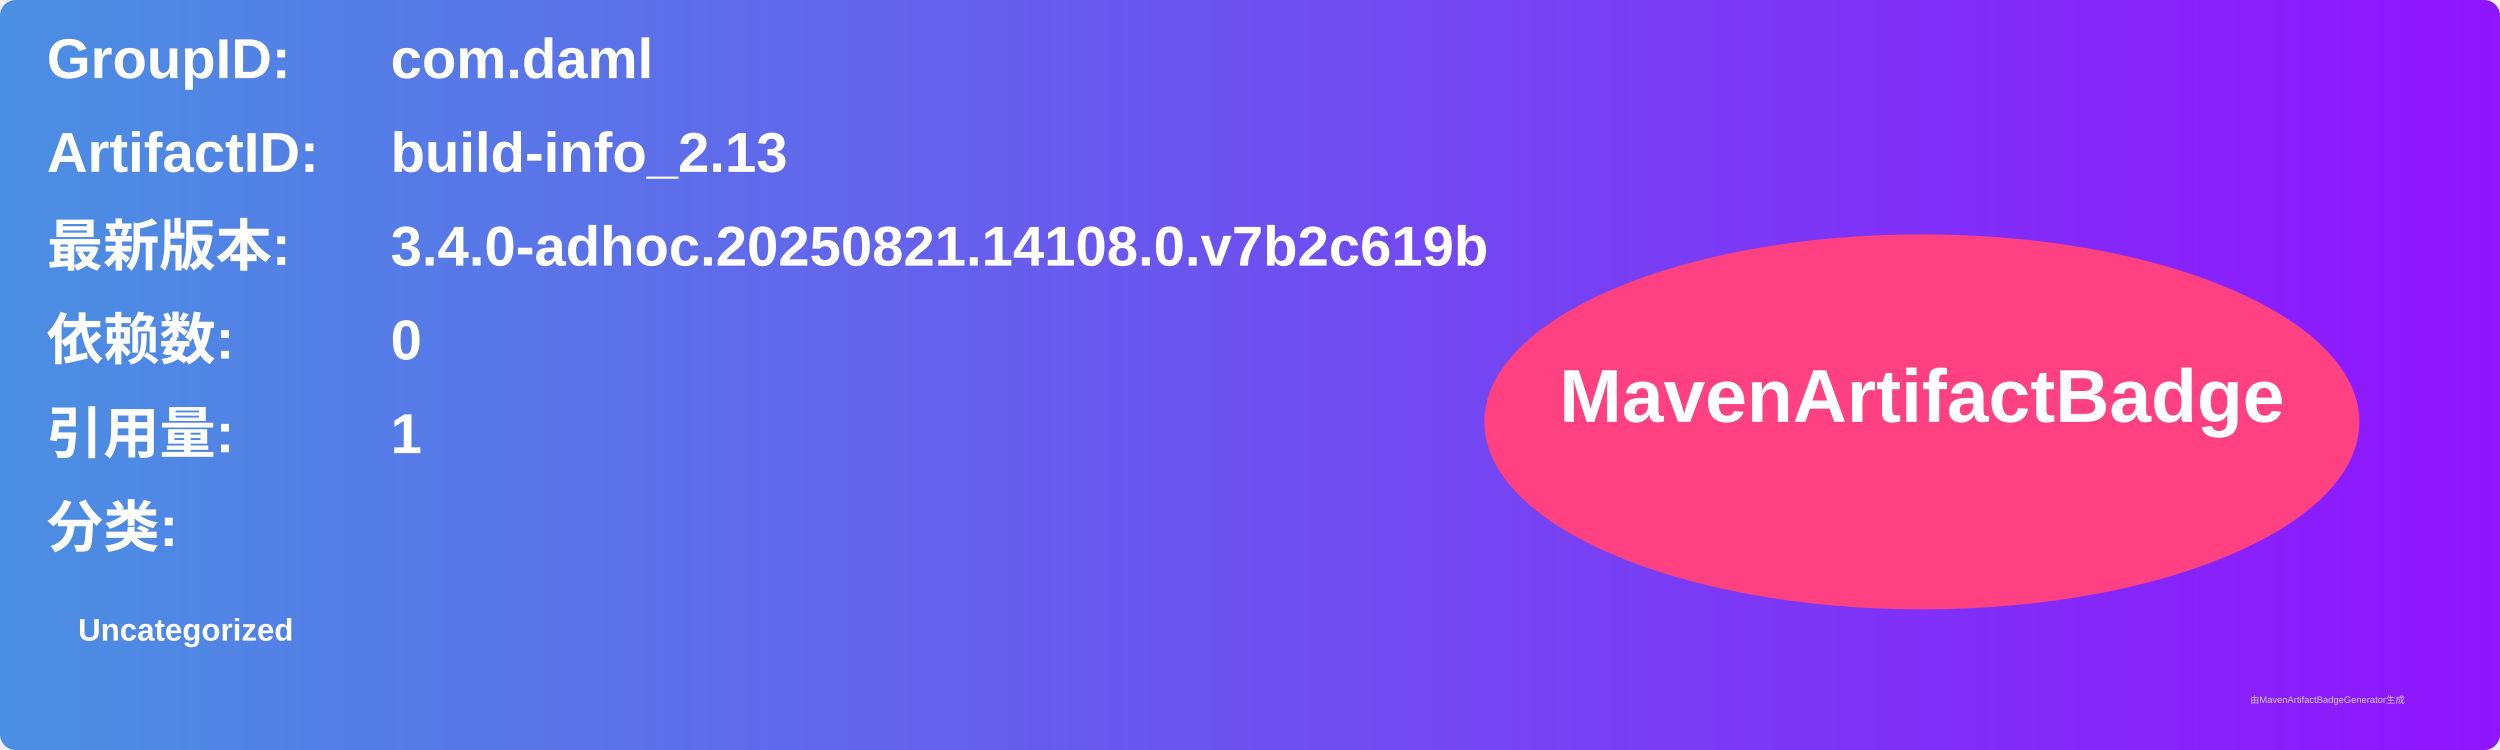
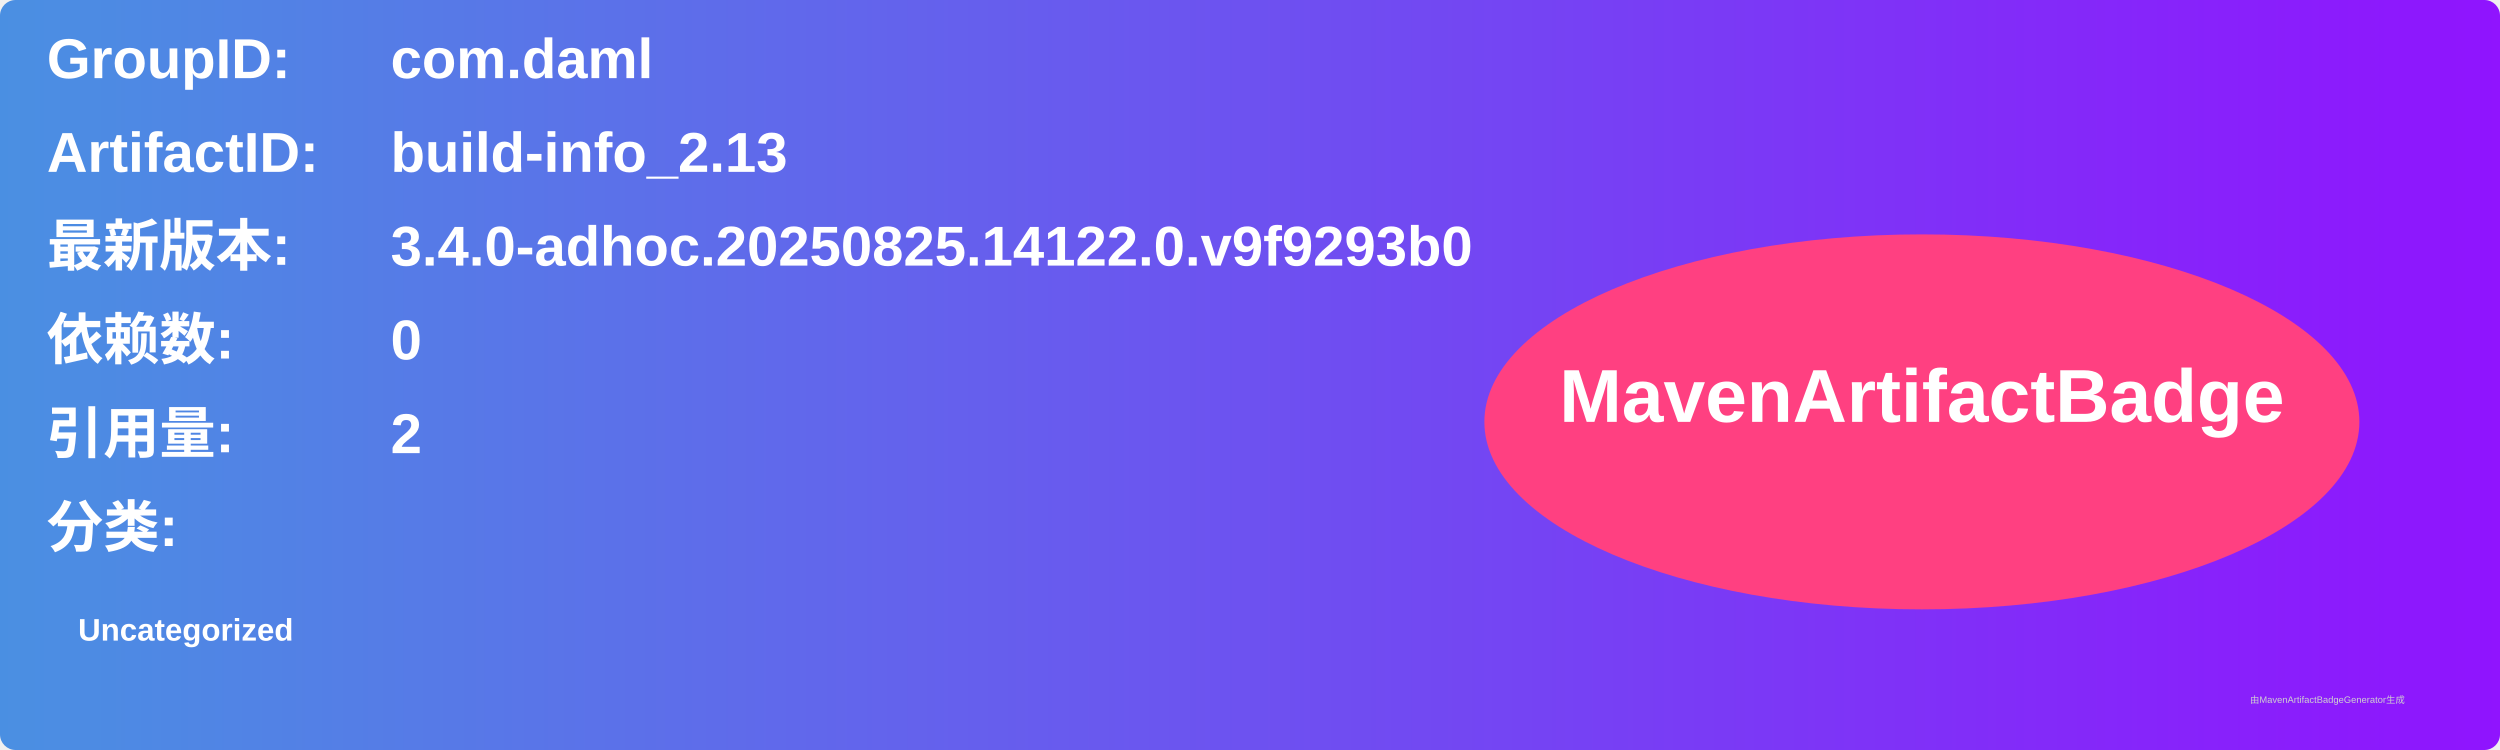
<svg xmlns="http://www.w3.org/2000/svg" width="800" height="240" viewBox="0 0 800 240">
  <linearGradient id="grad" x1="0%" y1="0%" x2="100%" y2="0%">
    <stop offset="0%" stop-color="#4a90e2" />
    <stop offset="100%" stop-color="#9013fe" />
  </linearGradient>
  <rect width="100%" height="100%" rx="5" ry="5" fill="url(#grad)" />
  <g transform="translate(15, 15)">
    <text x="0" y="10" font-family="Arial" font-size="18" fill="white" font-weight="bold" width="260">GroupID:</text>
    <text x="110" y="10" font-family="Arial" font-size="18" fill="white" font-weight="bold" width="460">com.daml</text>
    <text x="0" y="40" font-family="Arial" font-size="18" fill="white" font-weight="bold" width="260">ArtifactID:</text>
    <text x="110" y="40" font-family="Arial" font-size="18" fill="white" font-weight="bold" width="460">build-info_2.13</text>
    <text x="0" y="70" font-family="Arial" font-size="18" fill="white" font-weight="bold">最新版本:</text>
    <text x="110" y="70" font-family="Arial" font-size="18" fill="white" font-weight="bold">
-       <tspan font-weight="bold">3.4.0-adhoc.20250821.14108.0.v7b2c619b</tspan>
+       <tspan font-weight="bold">3.4.0-adhoc.20250825.14122.0.v9f9293b0</tspan>
    </text>
    <text x="0" y="100" font-family="Arial" font-size="18" fill="white" font-weight="bold">依赖数: </text>
    <text x="110" y="100" font-family="Arial" font-size="18" fill="white">
      <tspan font-weight="bold">0</tspan>
    </text>
    <text x="0" y="130" font-family="Arial" font-size="18" fill="white" font-weight="bold">引用量: </text>
    <text x="110" y="130" font-family="Arial" font-size="18" fill="white">
-       <tspan font-weight="bold">1</tspan>
+       <tspan font-weight="bold">2</tspan>
    </text>
    <text x="0" y="160" font-family="Arial" font-size="18" fill="white" font-weight="bold">分类:</text>
    <text x="10" y="190" font-family="Arial" font-size="10" fill="white">
      <tspan font-weight="bold">Uncategorized</tspan>
    </text>
    <ellipse cx="600" cy="120" rx="140" ry="60" fill="#ff4081" />
    <text x="600" y="120" text-anchor="middle" font-family="Arial" font-size="24" fill="white" font-weight="bold">MavenArtifactBadge</text>
  </g>
  <text x="720" y="225" font-family="Arial" font-size="3" fill="#d0d0d0">由MavenArtifactBadgeGenerator生成</text>
</svg>
